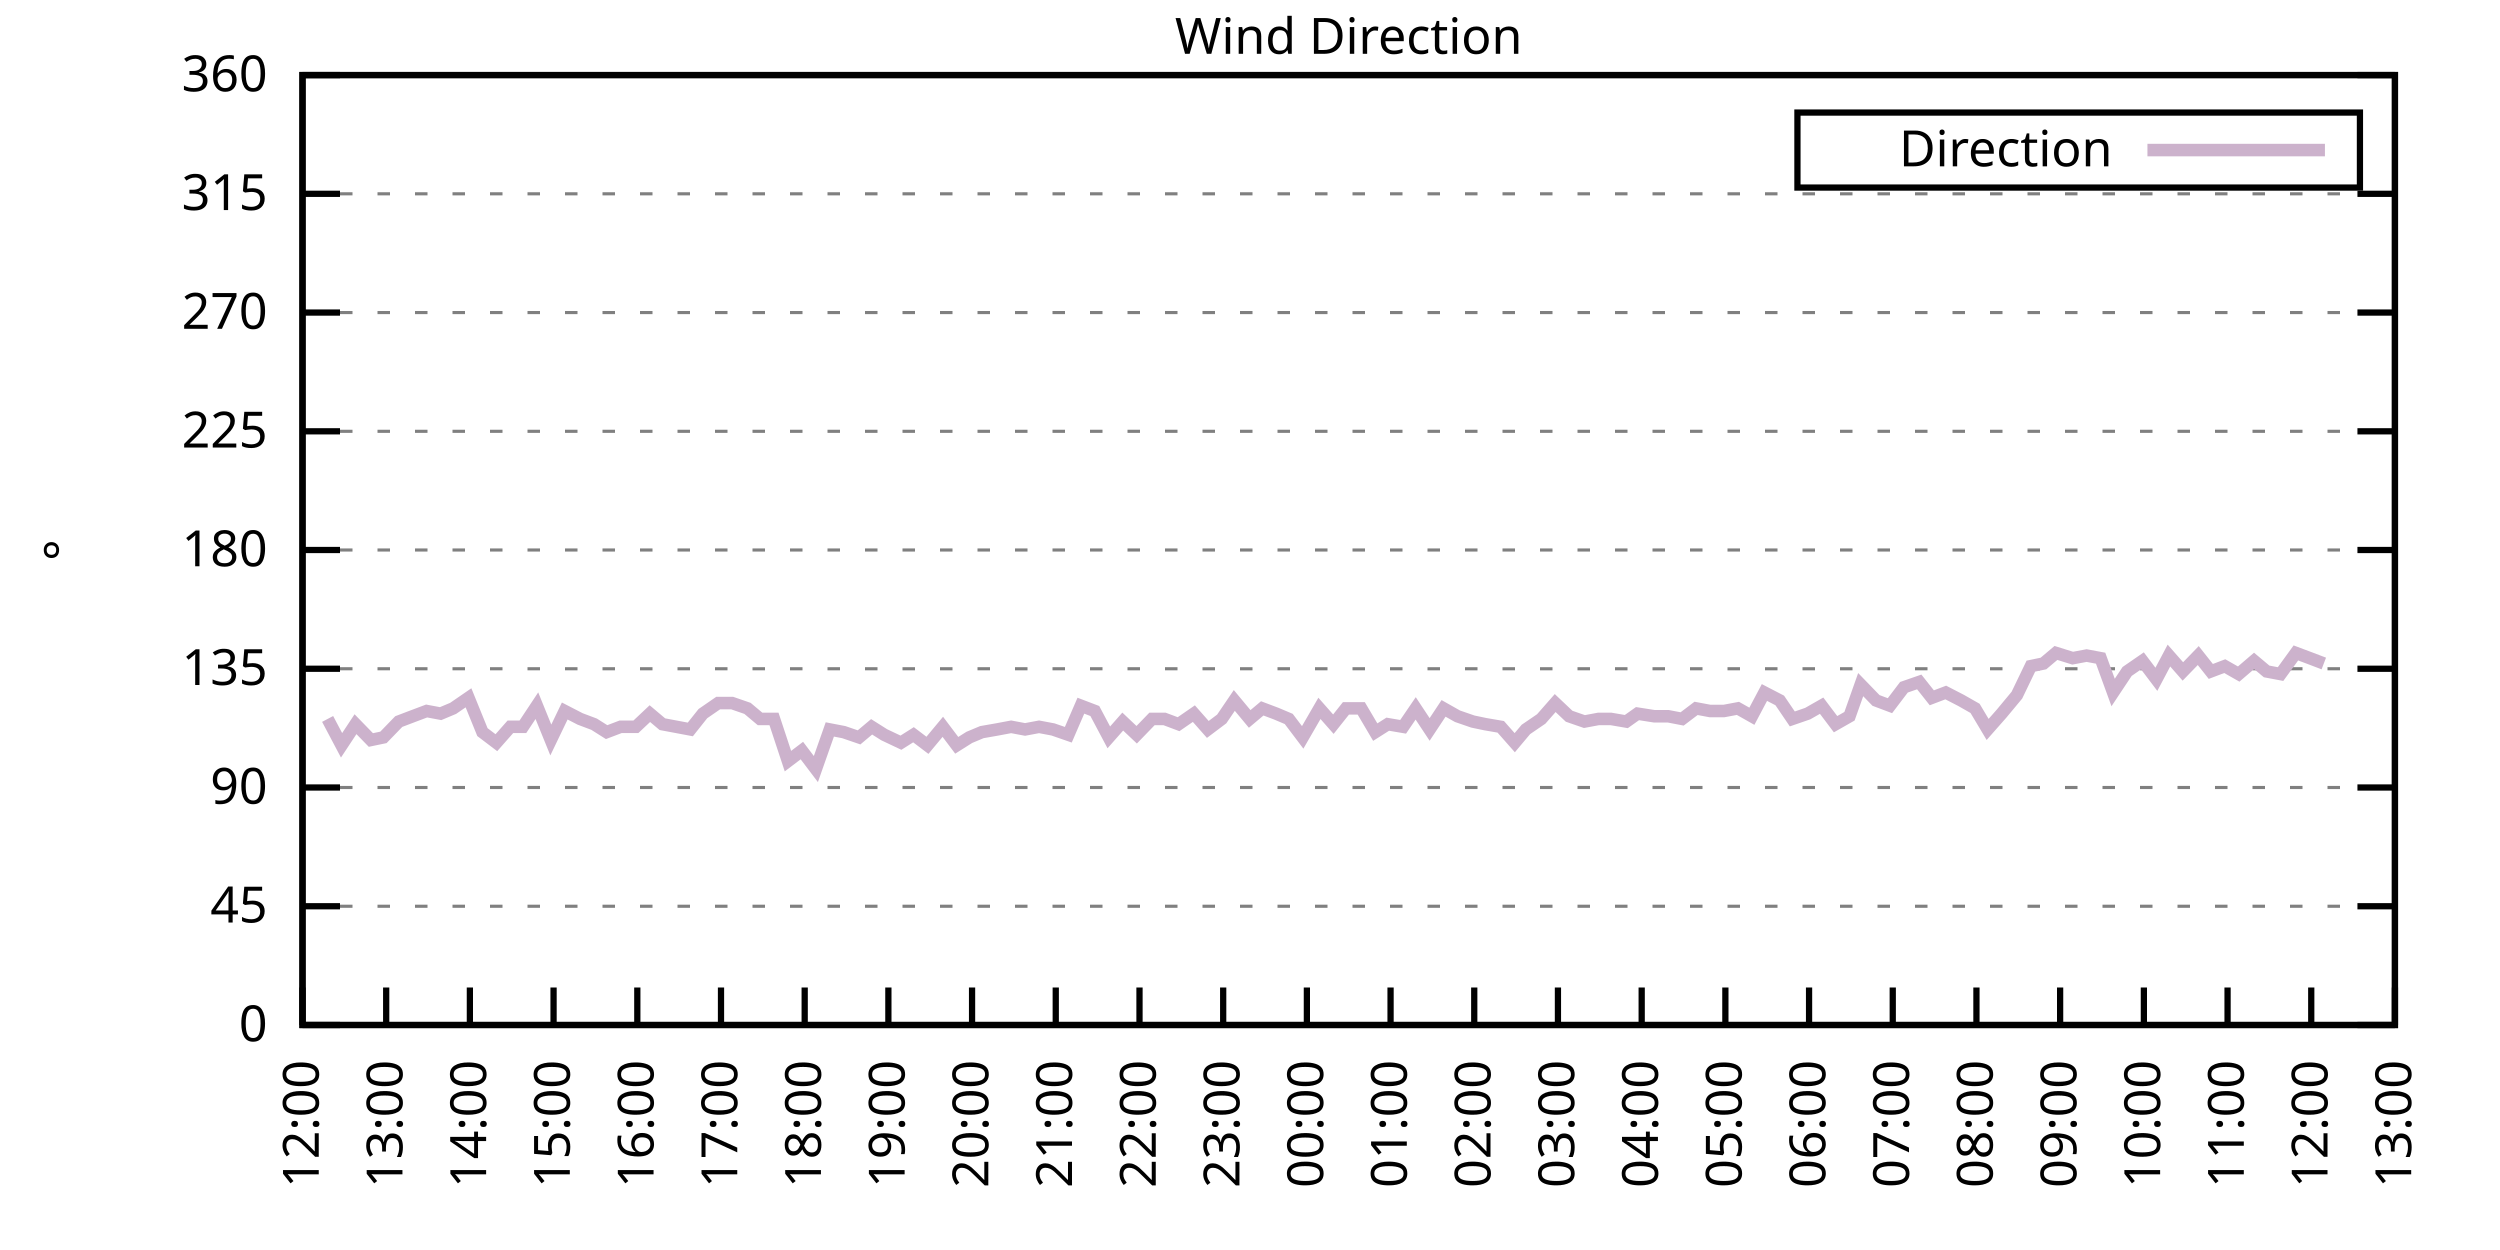
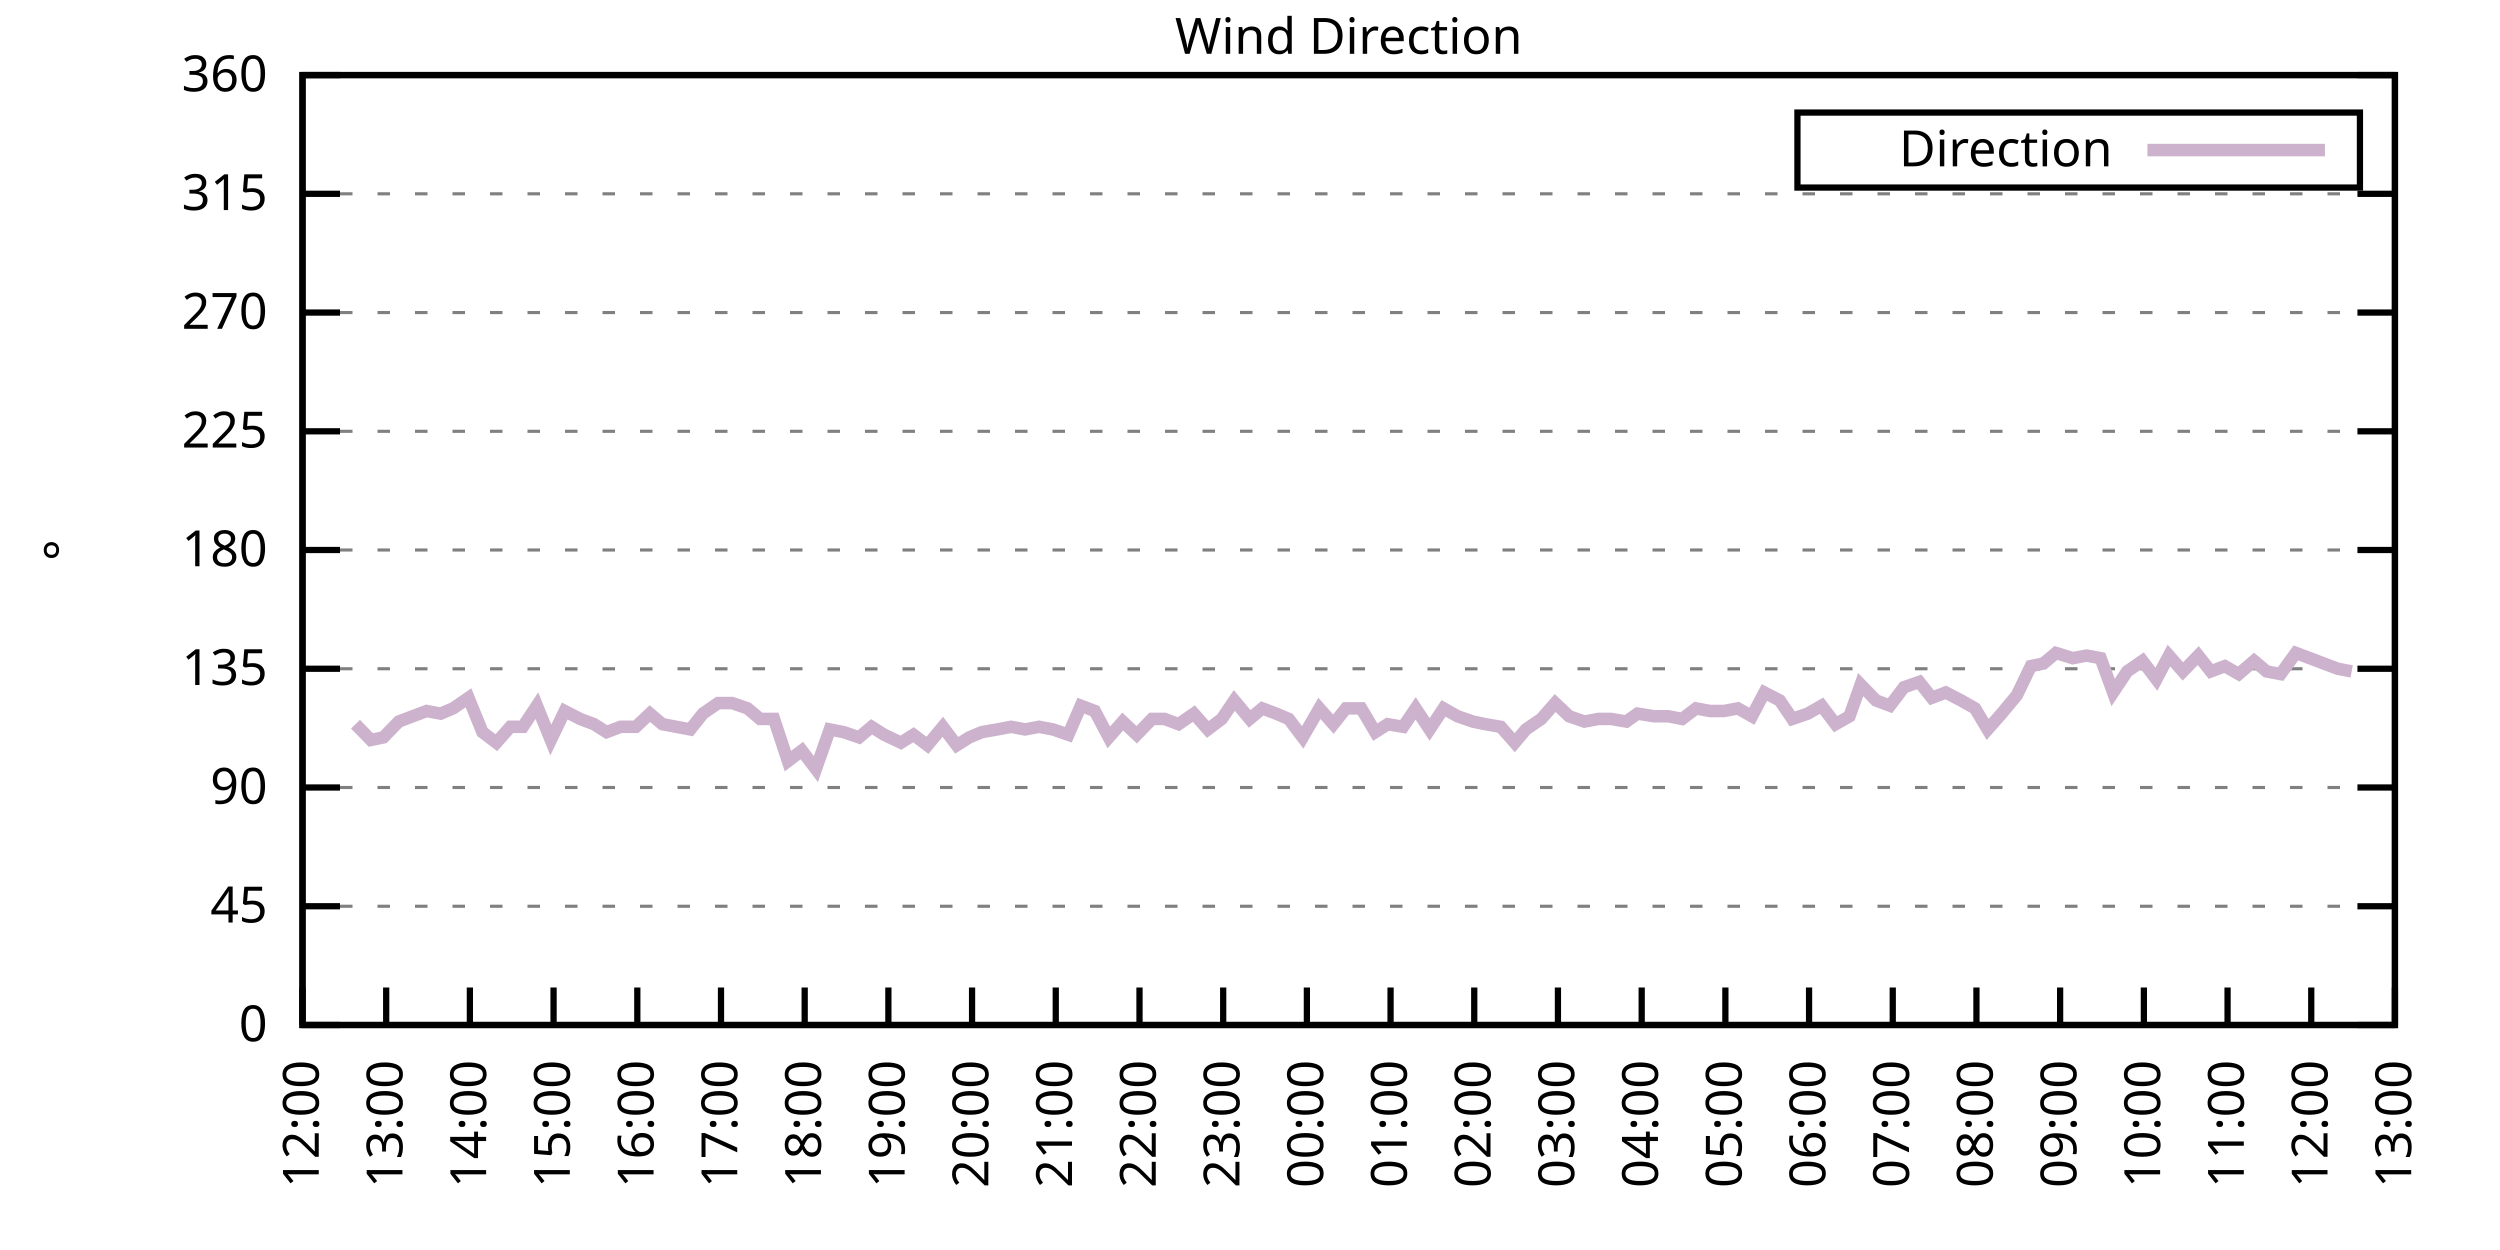
<svg xmlns="http://www.w3.org/2000/svg" xmlns:xlink="http://www.w3.org/1999/xlink" width="400" height="200" viewBox="0 0 400 200">
  <g id="gnuplot_canvas">
    <rect x="0" y="0" width="400" height="200" fill="none" />
    <defs>
      <circle id="gpDot" r="0.5" stroke-width="0.5" stroke="currentColor" />
      <path id="gpPt0" stroke-width="0.333" stroke="currentColor" d="M-1,0 h2 M0,-1 v2" />
      <path id="gpPt1" stroke-width="0.333" stroke="currentColor" d="M-1,-1 L1,1 M1,-1 L-1,1" />
      <path id="gpPt2" stroke-width="0.333" stroke="currentColor" d="M-1,0 L1,0 M0,-1 L0,1 M-1,-1 L1,1 M-1,1 L1,-1" />
      <rect id="gpPt3" stroke-width="0.333" stroke="currentColor" x="-1" y="-1" width="2" height="2" />
      <rect id="gpPt4" stroke-width="0.333" stroke="currentColor" fill="currentColor" x="-1" y="-1" width="2" height="2" />
      <circle id="gpPt5" stroke-width="0.333" stroke="currentColor" cx="0" cy="0" r="1" />
      <use xlink:href="#gpPt5" id="gpPt6" fill="currentColor" stroke="none" />
      <path id="gpPt7" stroke-width="0.333" stroke="currentColor" d="M0,-1.33 L-1.33,0.67 L1.33,0.67 z" />
      <use xlink:href="#gpPt7" id="gpPt8" fill="currentColor" stroke="none" />
      <use xlink:href="#gpPt7" id="gpPt9" stroke="currentColor" transform="rotate(180)" />
      <use xlink:href="#gpPt9" id="gpPt10" fill="currentColor" stroke="none" />
      <use xlink:href="#gpPt3" id="gpPt11" stroke="currentColor" transform="rotate(45)" />
      <use xlink:href="#gpPt11" id="gpPt12" fill="currentColor" stroke="none" />
      <path id="gpPt13" stroke-width="0.333" stroke="currentColor" d="M0,1.330 L1.265,0.411 L0.782,-1.067 L-0.782,-1.076 L-1.265,0.411 z" />
      <use xlink:href="#gpPt13" id="gpPt14" fill="currentColor" stroke="none" />
      <filter id="textbox" filterUnits="objectBoundingBox" x="0" y="0" height="1" width="1">
        <feFlood flood-color="white" flood-opacity="1" result="bgnd" />
        <feComposite in="SourceGraphic" in2="bgnd" operator="atop" />
      </filter>
      <filter id="greybox" filterUnits="objectBoundingBox" x="0" y="0" height="1" width="1">
        <feFlood flood-color="lightgrey" flood-opacity="1" result="grey" />
        <feComposite in="SourceGraphic" in2="grey" operator="atop" />
      </filter>
    </defs>
    <g fill="none" color="white" stroke="currentColor" stroke-width="1.00" stroke-linecap="butt" stroke-linejoin="miter">
</g>
    <g fill="none" color="black" stroke="currentColor" stroke-width="1.00" stroke-linecap="butt" stroke-linejoin="miter">
      <g stroke="none" shape-rendering="crispEdges">
        <polygon fill="rgb(255, 255, 255)" points="48.40,164.00 383.18,164.00 383.18,12.02 48.40,12.02 " />
      </g>
    </g>
    <g fill="none" color="black" stroke="currentColor" stroke-width="1.00" stroke-linecap="butt" stroke-linejoin="miter">
</g>
    <g fill="none" color="black" stroke="black" stroke-width="0.50" stroke-linecap="butt" stroke-linejoin="miter">
</g>
    <g fill="none" color="gray" stroke="currentColor" stroke-width="0.50" stroke-linecap="butt" stroke-linejoin="miter">
      <path stroke="gray" stroke-dasharray="2,4" class="gridline" d="M48.40,164.00 L383.19,164.00  " />
    </g>
    <g fill="none" color="gray" stroke="gray" stroke-width="1.00" stroke-linecap="butt" stroke-linejoin="miter">
</g>
    <g fill="none" color="black" stroke="currentColor" stroke-width="1.00" stroke-linecap="butt" stroke-linejoin="miter">
      <path stroke="black" d="M48.40,164.00 L54.40,164.00 M383.19,164.00 L377.19,164.00  " />
      <g transform="translate(42.80,166.60)" stroke="none" fill="black" font-family="Sans" font-size="8.00" text-anchor="end">
        <text>
          <tspan font-family="Sans"> 0</tspan>
        </text>
      </g>
    </g>
    <g fill="none" color="black" stroke="currentColor" stroke-width="1.00" stroke-linecap="butt" stroke-linejoin="miter">
</g>
    <g fill="none" color="black" stroke="black" stroke-width="0.50" stroke-linecap="butt" stroke-linejoin="miter">
</g>
    <g fill="none" color="gray" stroke="currentColor" stroke-width="0.50" stroke-linecap="butt" stroke-linejoin="miter">
      <path stroke="gray" stroke-dasharray="2,4" class="gridline" d="M48.40,145.00 L383.19,145.00  " />
    </g>
    <g fill="none" color="gray" stroke="gray" stroke-width="1.00" stroke-linecap="butt" stroke-linejoin="miter">
</g>
    <g fill="none" color="black" stroke="currentColor" stroke-width="1.00" stroke-linecap="butt" stroke-linejoin="miter">
      <path stroke="black" d="M48.40,145.00 L54.40,145.00 M383.19,145.00 L377.19,145.00  " />
      <g transform="translate(42.80,147.60)" stroke="none" fill="black" font-family="Sans" font-size="8.00" text-anchor="end">
        <text>
          <tspan font-family="Sans"> 45</tspan>
        </text>
      </g>
    </g>
    <g fill="none" color="black" stroke="currentColor" stroke-width="1.00" stroke-linecap="butt" stroke-linejoin="miter">
</g>
    <g fill="none" color="black" stroke="black" stroke-width="0.50" stroke-linecap="butt" stroke-linejoin="miter">
</g>
    <g fill="none" color="gray" stroke="currentColor" stroke-width="0.50" stroke-linecap="butt" stroke-linejoin="miter">
      <path stroke="gray" stroke-dasharray="2,4" class="gridline" d="M48.40,126.00 L383.19,126.00  " />
    </g>
    <g fill="none" color="gray" stroke="gray" stroke-width="1.00" stroke-linecap="butt" stroke-linejoin="miter">
</g>
    <g fill="none" color="black" stroke="currentColor" stroke-width="1.00" stroke-linecap="butt" stroke-linejoin="miter">
      <path stroke="black" d="M48.40,126.00 L54.40,126.00 M383.19,126.00 L377.19,126.00  " />
      <g transform="translate(42.80,128.60)" stroke="none" fill="black" font-family="Sans" font-size="8.00" text-anchor="end">
        <text>
          <tspan font-family="Sans"> 90</tspan>
        </text>
      </g>
    </g>
    <g fill="none" color="black" stroke="currentColor" stroke-width="1.00" stroke-linecap="butt" stroke-linejoin="miter">
</g>
    <g fill="none" color="black" stroke="black" stroke-width="0.50" stroke-linecap="butt" stroke-linejoin="miter">
</g>
    <g fill="none" color="gray" stroke="currentColor" stroke-width="0.50" stroke-linecap="butt" stroke-linejoin="miter">
      <path stroke="gray" stroke-dasharray="2,4" class="gridline" d="M48.40,107.00 L383.19,107.00  " />
    </g>
    <g fill="none" color="gray" stroke="gray" stroke-width="1.00" stroke-linecap="butt" stroke-linejoin="miter">
</g>
    <g fill="none" color="black" stroke="currentColor" stroke-width="1.00" stroke-linecap="butt" stroke-linejoin="miter">
      <path stroke="black" d="M48.40,107.00 L54.40,107.00 M383.19,107.00 L377.19,107.00  " />
      <g transform="translate(42.80,109.60)" stroke="none" fill="black" font-family="Sans" font-size="8.00" text-anchor="end">
        <text>
          <tspan font-family="Sans"> 135</tspan>
        </text>
      </g>
    </g>
    <g fill="none" color="black" stroke="currentColor" stroke-width="1.00" stroke-linecap="butt" stroke-linejoin="miter">
</g>
    <g fill="none" color="black" stroke="black" stroke-width="0.50" stroke-linecap="butt" stroke-linejoin="miter">
</g>
    <g fill="none" color="gray" stroke="currentColor" stroke-width="0.50" stroke-linecap="butt" stroke-linejoin="miter">
      <path stroke="gray" stroke-dasharray="2,4" class="gridline" d="M48.40,88.00 L383.19,88.00  " />
    </g>
    <g fill="none" color="gray" stroke="gray" stroke-width="1.00" stroke-linecap="butt" stroke-linejoin="miter">
</g>
    <g fill="none" color="black" stroke="currentColor" stroke-width="1.00" stroke-linecap="butt" stroke-linejoin="miter">
      <path stroke="black" d="M48.40,88.00 L54.40,88.00 M383.19,88.00 L377.19,88.00  " />
      <g transform="translate(42.80,90.60)" stroke="none" fill="black" font-family="Sans" font-size="8.00" text-anchor="end">
        <text>
          <tspan font-family="Sans"> 180</tspan>
        </text>
      </g>
    </g>
    <g fill="none" color="black" stroke="currentColor" stroke-width="1.00" stroke-linecap="butt" stroke-linejoin="miter">
</g>
    <g fill="none" color="black" stroke="black" stroke-width="0.50" stroke-linecap="butt" stroke-linejoin="miter">
</g>
    <g fill="none" color="gray" stroke="currentColor" stroke-width="0.50" stroke-linecap="butt" stroke-linejoin="miter">
      <path stroke="gray" stroke-dasharray="2,4" class="gridline" d="M48.40,69.01 L383.19,69.01  " />
    </g>
    <g fill="none" color="gray" stroke="gray" stroke-width="1.00" stroke-linecap="butt" stroke-linejoin="miter">
</g>
    <g fill="none" color="black" stroke="currentColor" stroke-width="1.00" stroke-linecap="butt" stroke-linejoin="miter">
      <path stroke="black" d="M48.40,69.01 L54.40,69.01 M383.19,69.01 L377.19,69.01  " />
      <g transform="translate(42.80,71.61)" stroke="none" fill="black" font-family="Sans" font-size="8.00" text-anchor="end">
        <text>
          <tspan font-family="Sans"> 225</tspan>
        </text>
      </g>
    </g>
    <g fill="none" color="black" stroke="currentColor" stroke-width="1.00" stroke-linecap="butt" stroke-linejoin="miter">
</g>
    <g fill="none" color="black" stroke="black" stroke-width="0.50" stroke-linecap="butt" stroke-linejoin="miter">
</g>
    <g fill="none" color="gray" stroke="currentColor" stroke-width="0.50" stroke-linecap="butt" stroke-linejoin="miter">
      <path stroke="gray" stroke-dasharray="2,4" class="gridline" d="M48.40,50.01 L383.19,50.01  " />
    </g>
    <g fill="none" color="gray" stroke="gray" stroke-width="1.00" stroke-linecap="butt" stroke-linejoin="miter">
</g>
    <g fill="none" color="black" stroke="currentColor" stroke-width="1.00" stroke-linecap="butt" stroke-linejoin="miter">
      <path stroke="black" d="M48.40,50.01 L54.40,50.01 M383.19,50.01 L377.19,50.01  " />
      <g transform="translate(42.80,52.61)" stroke="none" fill="black" font-family="Sans" font-size="8.00" text-anchor="end">
        <text>
          <tspan font-family="Sans"> 270</tspan>
        </text>
      </g>
    </g>
    <g fill="none" color="black" stroke="currentColor" stroke-width="1.00" stroke-linecap="butt" stroke-linejoin="miter">
</g>
    <g fill="none" color="black" stroke="black" stroke-width="0.50" stroke-linecap="butt" stroke-linejoin="miter">
</g>
    <g fill="none" color="gray" stroke="currentColor" stroke-width="0.50" stroke-linecap="butt" stroke-linejoin="miter">
      <path stroke="gray" stroke-dasharray="2,4" class="gridline" d="M48.40,31.01 L383.19,31.01  " />
    </g>
    <g fill="none" color="gray" stroke="gray" stroke-width="1.00" stroke-linecap="butt" stroke-linejoin="miter">
</g>
    <g fill="none" color="black" stroke="currentColor" stroke-width="1.00" stroke-linecap="butt" stroke-linejoin="miter">
      <path stroke="black" d="M48.40,31.01 L54.40,31.01 M383.19,31.01 L377.19,31.01  " />
      <g transform="translate(42.80,33.61)" stroke="none" fill="black" font-family="Sans" font-size="8.00" text-anchor="end">
        <text>
          <tspan font-family="Sans"> 315</tspan>
        </text>
      </g>
    </g>
    <g fill="none" color="black" stroke="currentColor" stroke-width="1.00" stroke-linecap="butt" stroke-linejoin="miter">
</g>
    <g fill="none" color="black" stroke="black" stroke-width="0.50" stroke-linecap="butt" stroke-linejoin="miter">
</g>
    <g fill="none" color="gray" stroke="currentColor" stroke-width="0.50" stroke-linecap="butt" stroke-linejoin="miter">
      <path stroke="gray" stroke-dasharray="2,4" class="gridline" d="M48.40,12.01 L383.19,12.01  " />
    </g>
    <g fill="none" color="gray" stroke="gray" stroke-width="1.00" stroke-linecap="butt" stroke-linejoin="miter">
</g>
    <g fill="none" color="black" stroke="currentColor" stroke-width="1.00" stroke-linecap="butt" stroke-linejoin="miter">
      <path stroke="black" d="M48.40,12.01 L54.40,12.01 M383.19,12.01 L377.19,12.01  " />
      <g transform="translate(42.80,14.61)" stroke="none" fill="black" font-family="Sans" font-size="8.00" text-anchor="end">
        <text>
          <tspan font-family="Sans"> 360</tspan>
        </text>
      </g>
    </g>
    <g fill="none" color="black" stroke="currentColor" stroke-width="1.00" stroke-linecap="butt" stroke-linejoin="miter">
      <path stroke="black" d="M48.40,164.00 L48.40,158.00  " />
      <g transform="translate(51.00,169.60) rotate(270.00)" stroke="none" fill="black" font-family="Sans" font-size="8.00" text-anchor="end">
        <text>
          <tspan font-family="Sans">12:00</tspan>
        </text>
      </g>
    </g>
    <g fill="none" color="black" stroke="currentColor" stroke-width="1.00" stroke-linecap="butt" stroke-linejoin="miter">
      <path stroke="black" d="M61.79,164.00 L61.79,158.00  " />
      <g transform="translate(64.39,169.60) rotate(270.00)" stroke="none" fill="black" font-family="Sans" font-size="8.00" text-anchor="end">
        <text>
          <tspan font-family="Sans">13:00</tspan>
        </text>
      </g>
    </g>
    <g fill="none" color="black" stroke="currentColor" stroke-width="1.00" stroke-linecap="butt" stroke-linejoin="miter">
      <path stroke="black" d="M75.18,164.00 L75.18,158.00  " />
      <g transform="translate(77.78,169.60) rotate(270.00)" stroke="none" fill="black" font-family="Sans" font-size="8.00" text-anchor="end">
        <text>
          <tspan font-family="Sans">14:00</tspan>
        </text>
      </g>
    </g>
    <g fill="none" color="black" stroke="currentColor" stroke-width="1.00" stroke-linecap="butt" stroke-linejoin="miter">
      <path stroke="black" d="M88.57,164.00 L88.57,158.00  " />
      <g transform="translate(91.17,169.60) rotate(270.00)" stroke="none" fill="black" font-family="Sans" font-size="8.00" text-anchor="end">
        <text>
          <tspan font-family="Sans">15:00</tspan>
        </text>
      </g>
    </g>
    <g fill="none" color="black" stroke="currentColor" stroke-width="1.00" stroke-linecap="butt" stroke-linejoin="miter">
      <path stroke="black" d="M101.97,164.00 L101.97,158.00  " />
      <g transform="translate(104.57,169.60) rotate(270.00)" stroke="none" fill="black" font-family="Sans" font-size="8.00" text-anchor="end">
        <text>
          <tspan font-family="Sans">16:00</tspan>
        </text>
      </g>
    </g>
    <g fill="none" color="black" stroke="currentColor" stroke-width="1.00" stroke-linecap="butt" stroke-linejoin="miter">
      <path stroke="black" d="M115.36,164.00 L115.36,158.00  " />
      <g transform="translate(117.96,169.60) rotate(270.00)" stroke="none" fill="black" font-family="Sans" font-size="8.00" text-anchor="end">
        <text>
          <tspan font-family="Sans">17:00</tspan>
        </text>
      </g>
    </g>
    <g fill="none" color="black" stroke="currentColor" stroke-width="1.00" stroke-linecap="butt" stroke-linejoin="miter">
      <path stroke="black" d="M128.75,164.00 L128.75,158.00  " />
      <g transform="translate(131.35,169.60) rotate(270.00)" stroke="none" fill="black" font-family="Sans" font-size="8.00" text-anchor="end">
        <text>
          <tspan font-family="Sans">18:00</tspan>
        </text>
      </g>
    </g>
    <g fill="none" color="black" stroke="currentColor" stroke-width="1.00" stroke-linecap="butt" stroke-linejoin="miter">
      <path stroke="black" d="M142.14,164.00 L142.14,158.00  " />
      <g transform="translate(144.74,169.60) rotate(270.00)" stroke="none" fill="black" font-family="Sans" font-size="8.00" text-anchor="end">
        <text>
          <tspan font-family="Sans">19:00</tspan>
        </text>
      </g>
    </g>
    <g fill="none" color="black" stroke="currentColor" stroke-width="1.00" stroke-linecap="butt" stroke-linejoin="miter">
      <path stroke="black" d="M155.53,164.00 L155.53,158.00  " />
      <g transform="translate(158.13,169.60) rotate(270.00)" stroke="none" fill="black" font-family="Sans" font-size="8.00" text-anchor="end">
        <text>
          <tspan font-family="Sans">20:00</tspan>
        </text>
      </g>
    </g>
    <g fill="none" color="black" stroke="currentColor" stroke-width="1.00" stroke-linecap="butt" stroke-linejoin="miter">
      <path stroke="black" d="M168.92,164.00 L168.92,158.00  " />
      <g transform="translate(171.52,169.60) rotate(270.00)" stroke="none" fill="black" font-family="Sans" font-size="8.00" text-anchor="end">
        <text>
          <tspan font-family="Sans">21:00</tspan>
        </text>
      </g>
    </g>
    <g fill="none" color="black" stroke="currentColor" stroke-width="1.00" stroke-linecap="butt" stroke-linejoin="miter">
      <path stroke="black" d="M182.32,164.00 L182.32,158.00  " />
      <g transform="translate(184.92,169.60) rotate(270.00)" stroke="none" fill="black" font-family="Sans" font-size="8.00" text-anchor="end">
        <text>
          <tspan font-family="Sans">22:00</tspan>
        </text>
      </g>
    </g>
    <g fill="none" color="black" stroke="currentColor" stroke-width="1.00" stroke-linecap="butt" stroke-linejoin="miter">
      <path stroke="black" d="M195.71,164.00 L195.71,158.00  " />
      <g transform="translate(198.31,169.60) rotate(270.00)" stroke="none" fill="black" font-family="Sans" font-size="8.00" text-anchor="end">
        <text>
          <tspan font-family="Sans">23:00</tspan>
        </text>
      </g>
    </g>
    <g fill="none" color="black" stroke="currentColor" stroke-width="1.00" stroke-linecap="butt" stroke-linejoin="miter">
      <path stroke="black" d="M209.10,164.00 L209.10,158.00  " />
      <g transform="translate(211.70,169.60) rotate(270.00)" stroke="none" fill="black" font-family="Sans" font-size="8.00" text-anchor="end">
        <text>
          <tspan font-family="Sans">00:00</tspan>
        </text>
      </g>
    </g>
    <g fill="none" color="black" stroke="currentColor" stroke-width="1.00" stroke-linecap="butt" stroke-linejoin="miter">
      <path stroke="black" d="M222.49,164.00 L222.49,158.00  " />
      <g transform="translate(225.09,169.60) rotate(270.00)" stroke="none" fill="black" font-family="Sans" font-size="8.00" text-anchor="end">
        <text>
          <tspan font-family="Sans">01:00</tspan>
        </text>
      </g>
    </g>
    <g fill="none" color="black" stroke="currentColor" stroke-width="1.00" stroke-linecap="butt" stroke-linejoin="miter">
      <path stroke="black" d="M235.88,164.00 L235.88,158.00  " />
      <g transform="translate(238.48,169.60) rotate(270.00)" stroke="none" fill="black" font-family="Sans" font-size="8.00" text-anchor="end">
        <text>
          <tspan font-family="Sans">02:00</tspan>
        </text>
      </g>
    </g>
    <g fill="none" color="black" stroke="currentColor" stroke-width="1.00" stroke-linecap="butt" stroke-linejoin="miter">
      <path stroke="black" d="M249.27,164.00 L249.27,158.00  " />
      <g transform="translate(251.87,169.60) rotate(270.00)" stroke="none" fill="black" font-family="Sans" font-size="8.00" text-anchor="end">
        <text>
          <tspan font-family="Sans">03:00</tspan>
        </text>
      </g>
    </g>
    <g fill="none" color="black" stroke="currentColor" stroke-width="1.00" stroke-linecap="butt" stroke-linejoin="miter">
      <path stroke="black" d="M262.67,164.00 L262.67,158.00  " />
      <g transform="translate(265.27,169.60) rotate(270.00)" stroke="none" fill="black" font-family="Sans" font-size="8.00" text-anchor="end">
        <text>
          <tspan font-family="Sans">04:00</tspan>
        </text>
      </g>
    </g>
    <g fill="none" color="black" stroke="currentColor" stroke-width="1.00" stroke-linecap="butt" stroke-linejoin="miter">
      <path stroke="black" d="M276.06,164.00 L276.06,158.00  " />
      <g transform="translate(278.66,169.60) rotate(270.00)" stroke="none" fill="black" font-family="Sans" font-size="8.00" text-anchor="end">
        <text>
          <tspan font-family="Sans">05:00</tspan>
        </text>
      </g>
    </g>
    <g fill="none" color="black" stroke="currentColor" stroke-width="1.00" stroke-linecap="butt" stroke-linejoin="miter">
      <path stroke="black" d="M289.45,164.00 L289.45,158.00  " />
      <g transform="translate(292.05,169.60) rotate(270.00)" stroke="none" fill="black" font-family="Sans" font-size="8.00" text-anchor="end">
        <text>
          <tspan font-family="Sans">06:00</tspan>
        </text>
      </g>
    </g>
    <g fill="none" color="black" stroke="currentColor" stroke-width="1.00" stroke-linecap="butt" stroke-linejoin="miter">
      <path stroke="black" d="M302.84,164.00 L302.84,158.00  " />
      <g transform="translate(305.44,169.60) rotate(270.00)" stroke="none" fill="black" font-family="Sans" font-size="8.00" text-anchor="end">
        <text>
          <tspan font-family="Sans">07:00</tspan>
        </text>
      </g>
    </g>
    <g fill="none" color="black" stroke="currentColor" stroke-width="1.00" stroke-linecap="butt" stroke-linejoin="miter">
      <path stroke="black" d="M316.23,164.00 L316.23,158.00  " />
      <g transform="translate(318.83,169.60) rotate(270.00)" stroke="none" fill="black" font-family="Sans" font-size="8.00" text-anchor="end">
        <text>
          <tspan font-family="Sans">08:00</tspan>
        </text>
      </g>
    </g>
    <g fill="none" color="black" stroke="currentColor" stroke-width="1.00" stroke-linecap="butt" stroke-linejoin="miter">
      <path stroke="black" d="M329.62,164.00 L329.62,158.00  " />
      <g transform="translate(332.22,169.60) rotate(270.00)" stroke="none" fill="black" font-family="Sans" font-size="8.00" text-anchor="end">
        <text>
          <tspan font-family="Sans">09:00</tspan>
        </text>
      </g>
    </g>
    <g fill="none" color="black" stroke="currentColor" stroke-width="1.00" stroke-linecap="butt" stroke-linejoin="miter">
      <path stroke="black" d="M343.02,164.00 L343.02,158.00  " />
      <g transform="translate(345.62,169.60) rotate(270.00)" stroke="none" fill="black" font-family="Sans" font-size="8.00" text-anchor="end">
        <text>
          <tspan font-family="Sans">10:00</tspan>
        </text>
      </g>
    </g>
    <g fill="none" color="black" stroke="currentColor" stroke-width="1.00" stroke-linecap="butt" stroke-linejoin="miter">
      <path stroke="black" d="M356.41,164.00 L356.41,158.00  " />
      <g transform="translate(359.01,169.60) rotate(270.00)" stroke="none" fill="black" font-family="Sans" font-size="8.00" text-anchor="end">
        <text>
          <tspan font-family="Sans">11:00</tspan>
        </text>
      </g>
    </g>
    <g fill="none" color="black" stroke="currentColor" stroke-width="1.00" stroke-linecap="butt" stroke-linejoin="miter">
      <path stroke="black" d="M369.80,164.00 L369.80,158.00  " />
      <g transform="translate(372.40,169.60) rotate(270.00)" stroke="none" fill="black" font-family="Sans" font-size="8.00" text-anchor="end">
        <text>
          <tspan font-family="Sans">12:00</tspan>
        </text>
      </g>
    </g>
    <g fill="none" color="black" stroke="currentColor" stroke-width="1.00" stroke-linecap="butt" stroke-linejoin="miter">
      <path stroke="black" d="M383.19,164.00 L383.19,158.00  " />
      <g transform="translate(385.79,169.60) rotate(270.00)" stroke="none" fill="black" font-family="Sans" font-size="8.00" text-anchor="end">
        <text>
          <tspan font-family="Sans">13:00</tspan>
        </text>
      </g>
    </g>
    <g fill="none" color="black" stroke="currentColor" stroke-width="1.00" stroke-linecap="butt" stroke-linejoin="miter">
</g>
    <g fill="none" color="black" stroke="currentColor" stroke-width="1.00" stroke-linecap="butt" stroke-linejoin="miter">
      <path stroke="black" d="M48.40,12.01 L48.40,164.00 L383.19,164.00 L383.19,12.01 L48.40,12.01 Z  " />
    </g>
    <g fill="none" color="black" stroke="currentColor" stroke-width="1.00" stroke-linecap="butt" stroke-linejoin="miter">
</g>
    <g fill="none" color="black" stroke="currentColor" stroke-width="1.00" stroke-linecap="butt" stroke-linejoin="miter">
      <path stroke="black" d="M287.59,30.01 L287.59,18.01 L377.59,18.01 L377.59,30.01 L287.59,30.01 Z  " />
    </g>
    <g id="Wind_direction_plot_1">
      <g fill="none" color="white" stroke="black" stroke-width="2.00" stroke-linecap="butt" stroke-linejoin="miter">
</g>
      <g fill="none" color="black" stroke="currentColor" stroke-width="2.00" stroke-linecap="butt" stroke-linejoin="miter">
        <g transform="translate(337.99,26.61)" stroke="none" fill="black" font-family="Sans" font-size="8.00" text-anchor="end">
          <text>
            <tspan font-family="Sans">Direction</tspan>
          </text>
        </g>
      </g>
      <g fill="none" color="black" stroke="currentColor" stroke-width="2.00" stroke-linecap="butt" stroke-linejoin="miter">
-         <path stroke="rgb(204, 178, 204)" d="M343.59,24.01 L371.99,24.01 M52.42,115.03 L54.65,119.25 L56.88,115.87 L59.34,118.40 L61.35,117.98 L63.80,115.45   L66.03,114.60 L68.26,113.76 L70.50,114.18 L72.50,113.34 L74.96,111.65 L77.19,117.14 L79.42,118.83 L81.66,116.29   L83.66,116.29 L85.90,112.91 L88.13,118.40 L90.36,113.76 L92.82,115.03 L95.05,115.87 L97.06,117.14 L99.29,116.29   L101.74,116.29 L103.98,114.18 L105.98,115.87 L108.22,116.29 L110.45,116.71 L112.46,114.18 L114.91,112.49 L117.14,112.49   L119.60,113.34 L121.61,115.03 L123.84,115.03 L126.07,121.78 L128.30,120.09 L130.54,123.05 L132.77,116.71 L135.00,117.14   L137.45,117.98 L139.46,116.29 L141.47,117.56 L144.15,118.83 L146.16,117.56 L148.39,119.25 L150.85,116.29 L153.08,119.25   L155.09,117.98 L157.10,117.14 L159.55,116.71 L161.78,116.29 L164.01,116.71 L166.25,116.29 L168.48,116.71 L170.93,117.56   L172.94,112.91 L175.17,113.76 L177.41,117.98 L179.64,115.45 L181.87,117.56 L184.32,115.03 L186.33,115.03 L188.57,115.87   L191.02,114.18 L193.25,116.71 L195.48,115.03 L197.49,112.07 L199.95,115.03 L201.96,113.34 L204.19,114.18 L206.20,115.03   L208.43,117.98 L211.11,113.34 L213.34,115.87 L215.35,113.34 L217.80,113.34 L220.04,117.14 L222.04,115.87 L224.50,116.29   L226.51,113.34 L228.74,116.71 L230.97,113.34 L233.20,114.60 L235.66,115.45 L237.67,115.87 L240.12,116.29 L242.36,118.83   L244.14,116.71 L246.60,115.03 L248.83,112.49 L251.06,114.60 L253.51,115.45 L255.75,115.03 L257.76,115.03 L260.21,115.45   L262.00,114.18 L264.67,114.60 L266.91,114.60 L269.14,115.03 L271.37,113.34 L273.60,113.76 L275.83,113.76 L278.07,113.34   L280.30,114.60 L282.31,110.80 L284.76,112.07 L286.77,115.03 L289.23,114.18 L291.46,112.91 L293.69,115.87 L295.92,114.60   L297.71,109.54 L300.16,112.07 L302.39,112.91 L304.63,109.96 L307.08,109.11 L309.09,111.65 L311.32,110.80 L313.78,112.07   L316.01,113.34 L318.02,116.71 L320.25,114.18 L322.70,111.23 L324.94,106.58 L326.95,106.16 L328.95,104.47 L331.63,105.31   L333.86,104.89 L336.10,105.31 L338.10,110.80 L340.34,107.43 L342.79,105.74 L345.02,108.69 L347.03,104.89 L349.26,107.43   L351.72,104.89 L353.73,107.43 L355.96,106.58 L358.19,107.85 L360.65,105.74 L362.66,107.43 L364.89,107.85 L367.34,104.47   L369.58,105.31 L371.81,106.16  " />
+         <path stroke="rgb(204, 178, 204)" d="M343.59,24.01 L371.99,24.01 M56.88,115.87 L59.34,118.40 L61.35,117.98 L63.80,115.45 L66.03,114.60 L68.26,113.76   L70.50,114.18 L72.50,113.34 L74.96,111.65 L77.19,117.14 L79.42,118.83 L81.66,116.29 L83.66,116.29 L85.90,112.91   L88.13,118.40 L90.36,113.76 L92.82,115.03 L95.05,115.87 L97.06,117.14 L99.29,116.29 L101.74,116.29 L103.98,114.18   L105.98,115.87 L108.22,116.29 L110.45,116.71 L112.46,114.18 L114.91,112.49 L117.14,112.49 L119.60,113.34 L121.61,115.03   L123.84,115.03 L126.07,121.78 L128.30,120.09 L130.54,123.05 L132.77,116.71 L135.00,117.14 L137.45,117.98 L139.46,116.29   L141.47,117.56 L144.15,118.83 L146.16,117.56 L148.39,119.25 L150.85,116.29 L153.08,119.25 L155.09,117.98 L157.10,117.14   L159.55,116.71 L161.78,116.29 L164.01,116.71 L166.25,116.29 L168.48,116.71 L170.93,117.56 L172.94,112.91 L175.17,113.76   L177.41,117.98 L179.64,115.45 L181.87,117.56 L184.32,115.03 L186.33,115.03 L188.57,115.87 L191.02,114.18 L193.25,116.71   L195.48,115.03 L197.49,112.07 L199.95,115.03 L201.96,113.34 L204.19,114.18 L206.20,115.03 L208.43,117.98 L211.11,113.34   L213.34,115.87 L215.35,113.34 L217.80,113.34 L220.04,117.14 L222.04,115.87 L224.50,116.29 L226.51,113.34 L228.74,116.71   L230.97,113.34 L233.20,114.60 L235.66,115.45 L237.67,115.87 L240.12,116.29 L242.36,118.83 L244.14,116.71 L246.60,115.03   L248.83,112.49 L251.06,114.60 L253.51,115.45 L255.75,115.03 L257.76,115.03 L260.21,115.45 L262.00,114.18 L264.67,114.60   L266.91,114.60 L269.14,115.03 L271.37,113.34 L273.60,113.76 L275.83,113.76 L278.07,113.34 L280.30,114.60 L282.31,110.80   L284.76,112.07 L286.77,115.03 L289.23,114.18 L291.46,112.91 L293.69,115.87 L295.92,114.60 L297.71,109.54 L300.16,112.07   L302.39,112.91 L304.63,109.96 L307.08,109.11 L309.09,111.65 L311.32,110.80 L313.78,112.07 L316.01,113.34 L318.02,116.71   L320.25,114.18 L322.70,111.23 L324.94,106.58 L326.95,106.16 L328.95,104.47 L331.63,105.31 L333.86,104.89 L336.10,105.31   L338.10,110.80 L340.34,107.43 L342.79,105.74 L345.02,108.69 L347.03,104.89 L349.26,107.43 L351.72,104.89 L353.73,107.43   L355.96,106.58 L358.19,107.85 L360.65,105.74 L362.66,107.43 L364.89,107.85 L367.34,104.47 L369.58,105.31 L371.81,106.16   L374.04,107.00 L376.27,107.43  " />
      </g>
    </g>
    <g fill="none" color="black" stroke="currentColor" stroke-width="2.00" stroke-linecap="butt" stroke-linejoin="miter">
</g>
    <g fill="none" color="black" stroke="black" stroke-width="1.00" stroke-linecap="butt" stroke-linejoin="miter">
</g>
    <g fill="none" color="black" stroke="currentColor" stroke-width="1.00" stroke-linecap="butt" stroke-linejoin="miter">
      <path stroke="black" d="M48.40,12.01 L48.40,164.00 L383.19,164.00 L383.19,12.01 L48.40,12.01 Z  " />
      <g transform="translate(12.80,88.01) rotate(270.00)" stroke="none" fill="black" font-family="Sans" font-size="8.00" text-anchor="middle">
        <text>
          <tspan font-family="Sans">°</tspan>
        </text>
      </g>
    </g>
    <g fill="none" color="black" stroke="currentColor" stroke-width="1.00" stroke-linecap="butt" stroke-linejoin="miter">
</g>
    <g fill="none" color="black" stroke="currentColor" stroke-width="1.00" stroke-linecap="butt" stroke-linejoin="miter">
      <g transform="translate(215.79,8.61)" stroke="none" fill="black" font-family="Sans" font-size="8.00" text-anchor="middle">
        <text>
          <tspan font-family="Sans">Wind Direction</tspan>
        </text>
      </g>
    </g>
    <g fill="none" color="black" stroke="currentColor" stroke-width="1.00" stroke-linecap="butt" stroke-linejoin="miter">
</g>
  </g>
</svg>
